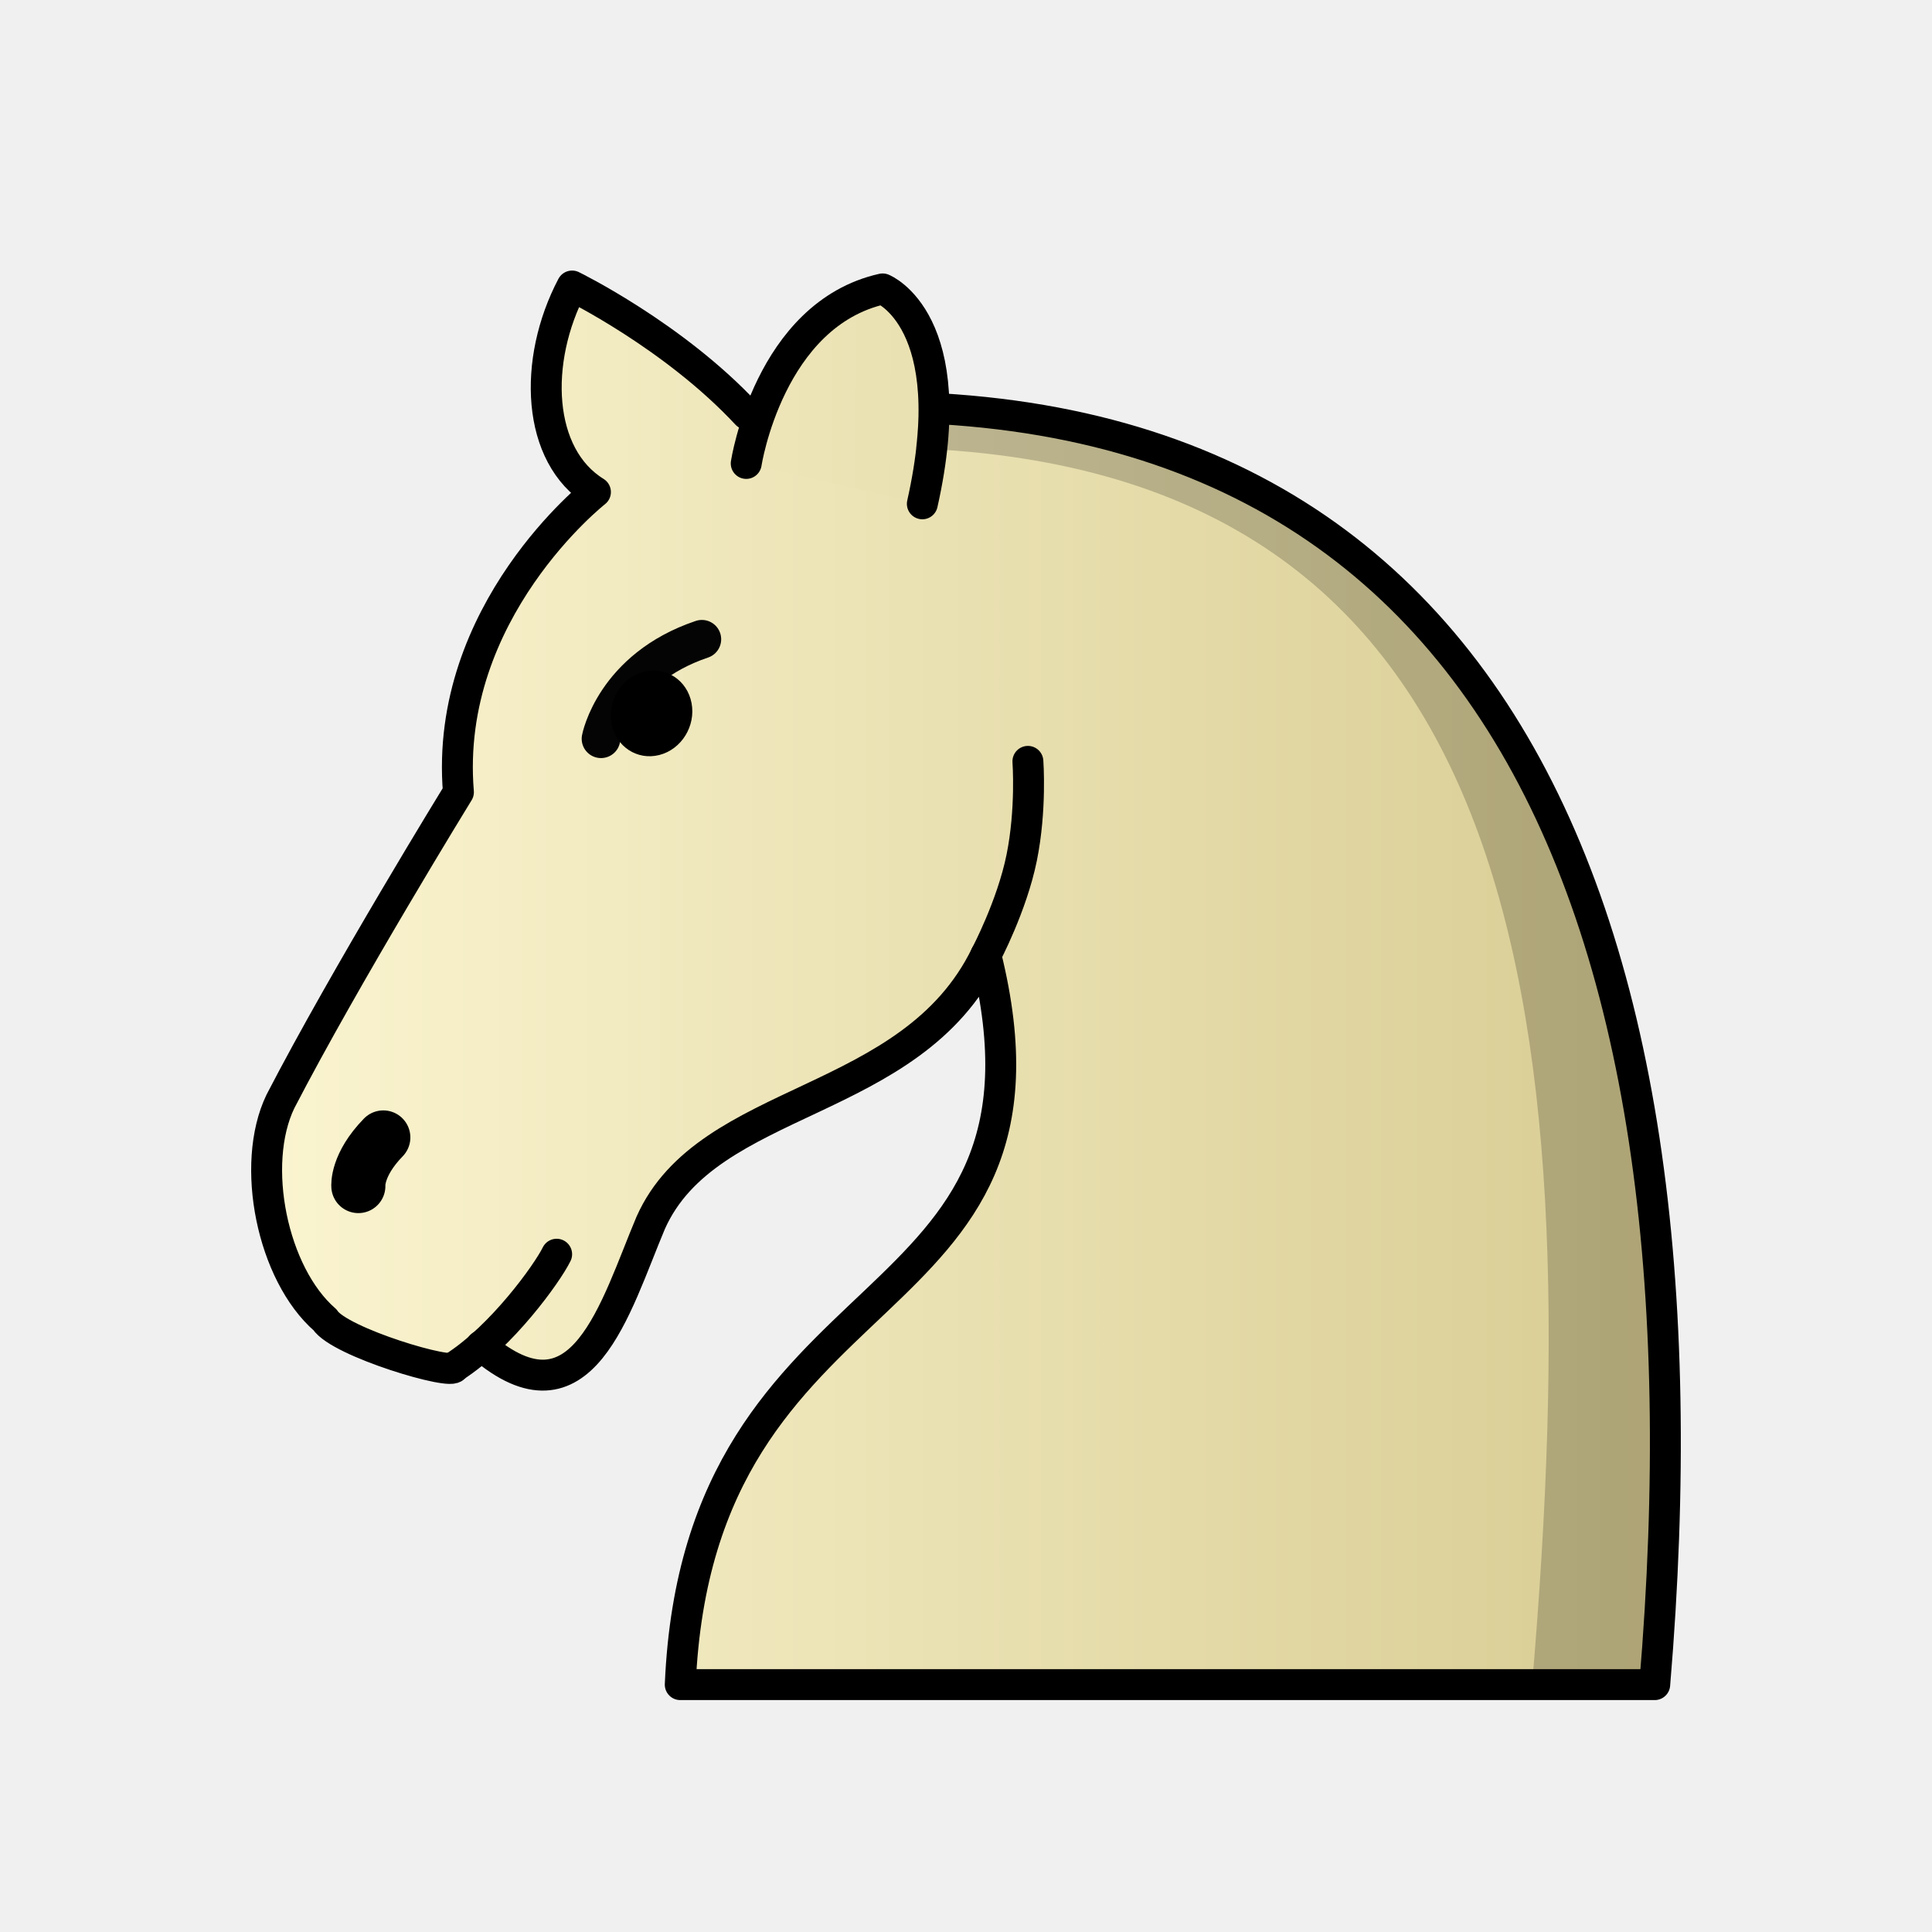
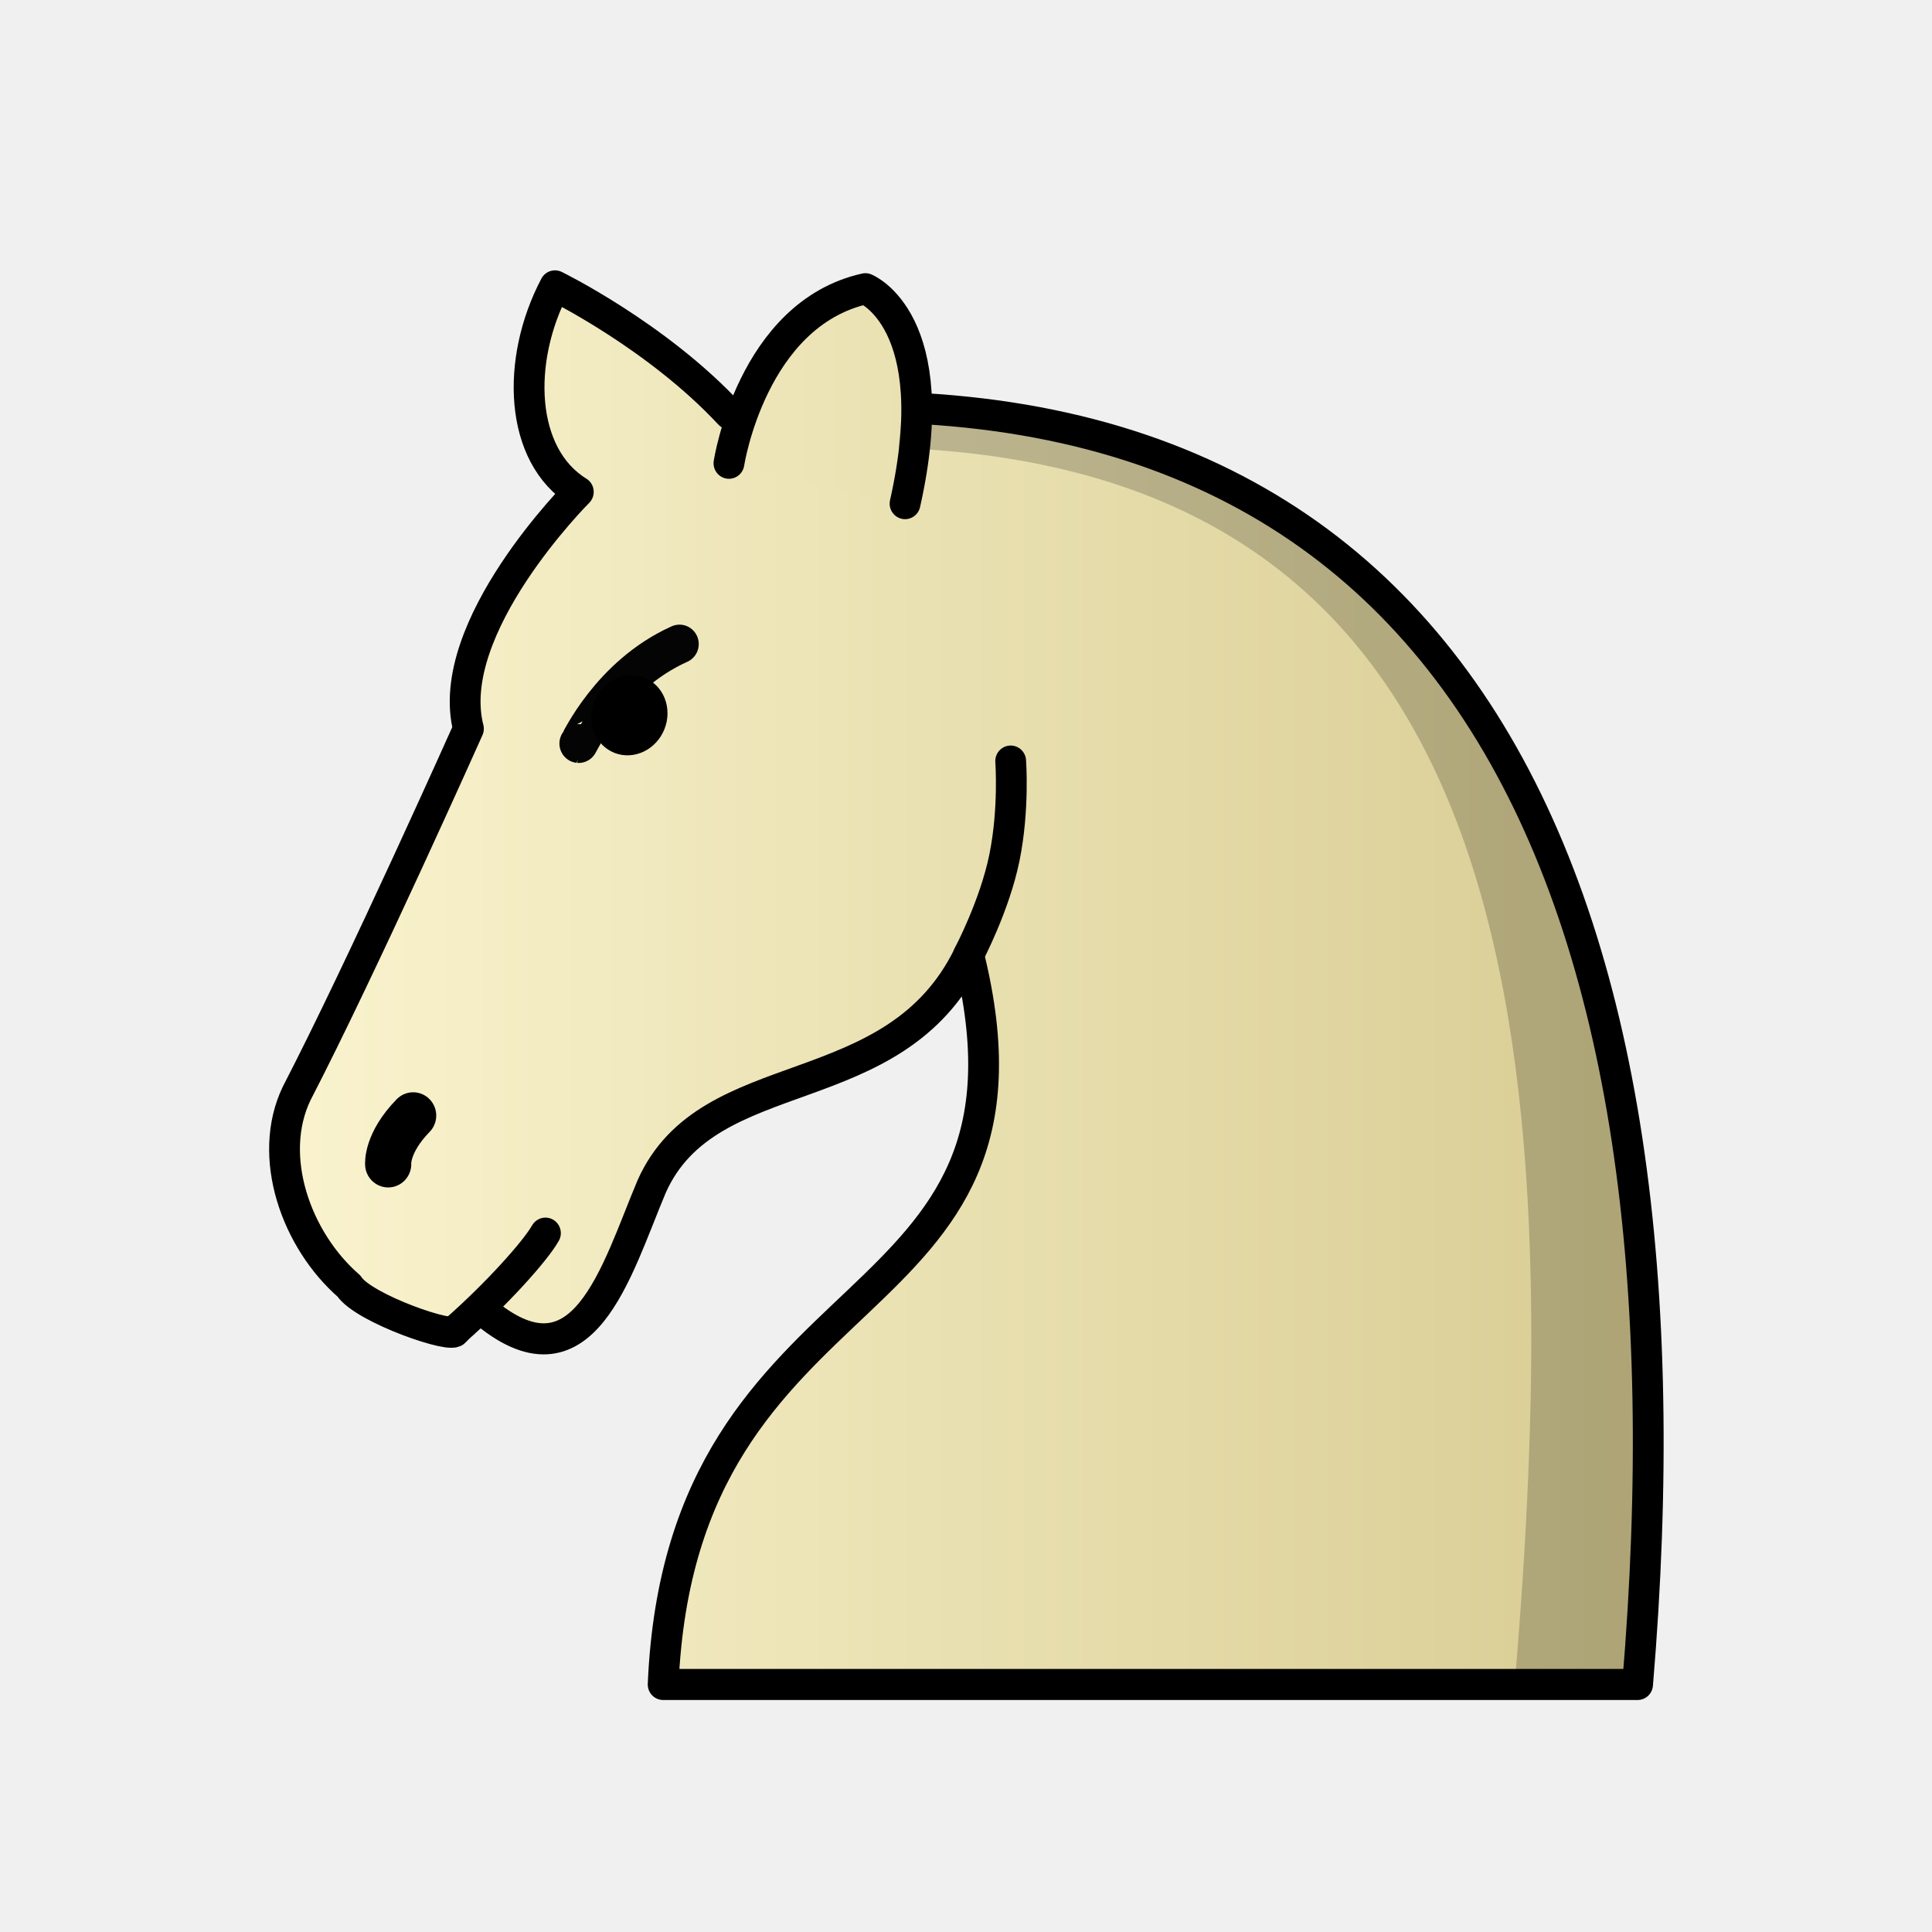
<svg xmlns="http://www.w3.org/2000/svg" xmlns:xlink="http://www.w3.org/1999/xlink" width="50mm" height="50mm" clip-rule="evenodd" fill-rule="evenodd" image-rendering="optimizeQuality" shape-rendering="geometricPrecision" text-rendering="geometricPrecision" version="1.1" viewBox="0 0 50 50">
  <defs>
    <linearGradient id="linearGradient3257">
      <stop stop-color="#fbf5d1" offset="0" />
      <stop stop-color="#d8cc92" offset="1" />
    </linearGradient>
-     <linearGradient id="linearGradient3139-5" x1="-115.84" x2="-78.433" y1="315.71" y2="315.71" gradientTransform="matrix(.99992 0 0 1.0089 121.93 -293.01)" gradientUnits="userSpaceOnUse" xlink:href="#linearGradient3257" />
-     <linearGradient id="linearGradient3213-3" x1="-117.25" x2="-78.639" y1="299.64" y2="299.97" gradientTransform="matrix(.99992 0 0 1.0089 121.93 -293.01)" gradientUnits="userSpaceOnUse" xlink:href="#linearGradient3257" />
+     <linearGradient id="linearGradient4314" x1="-115.84" x2="-78.433" y1="315.71" y2="315.71" gradientUnits="userSpaceOnUse" xlink:href="#linearGradient3257" />
+     <linearGradient id="linearGradient4316" x1="-116.32" x2="-78.639" y1="299.9" y2="299.97" gradientUnits="userSpaceOnUse" xlink:href="#linearGradient3257" />
  </defs>
-   <path d="m12.452 34.83c2.614 2.243 3.464-0.991 4.388-3.183 1.477-3.321 6.745-2.966 8.673-6.929 2.436 9.808-7.435 7.821-7.908 18.88h25.219c1.732-20.595-4.528-34.869-23.499-32.881-1.886-2.028-4.519-3.315-4.519-3.315-1.022 1.943-0.916 4.395 0.604 5.332 0 0-3.934 3.086-3.546 7.767 0 0-2.921 4.749-4.607 8.005-0.788 1.634-0.212 4.465 1.154 5.651 0.373 0.583 3.349 1.462 3.349 1.216" clip-rule="evenodd" fill="url(#linearGradient3139-5)" fill-rule="evenodd" image-rendering="optimizeQuality" shape-rendering="geometricPrecision" stroke="#000" stroke-dashoffset="1.852" stroke-linecap="round" stroke-linejoin="round" stroke-width=".8" />
-   <path d="m15.554 19.119s0.345-1.812 2.61-2.575" fill="none" stroke="#040404" stroke-linecap="round" stroke-linejoin="round" />
-   <ellipse transform="matrix(.96858 -.24871 .18463 .98281 0 0)" cx="13.192" cy="22.124" rx="1.069" ry="1.095" style="paint-order:markers fill stroke" />
-   <g stroke="#000" stroke-linecap="round">
-     <g stroke-linejoin="round">
-       <path d="m9.274 30.695s-0.049-0.545 0.646-1.258" fill="#fff" stroke-width="1.4" />
-       <path d="m25.513 24.718s0.674-1.267 0.928-2.519c0.254-1.251 0.161-2.495 0.161-2.495" fill="none" stroke-width=".8" />
-       <path d="m19.312 11.994s0.591-3.86 3.531-4.517c0 0 2.091 0.827 1.027 5.562" fill="url(#linearGradient3213-3)" stroke-width=".8" style="paint-order:markers fill stroke" />
+   <g transform="matrix(1.0109 0 0 1.02 225.91 -227.21)" stroke-width=".985">
+     <g transform="matrix(.98911 0 0 .98907 -103.3 -64.507)" stroke-width=".996">
+       <path d="m-109.02 324.03c2.614 2.223 3.465-0.983 4.389-3.155 1.477-3.292 6.278-2.013 8.206-5.941 2.436 9.721-7.436 7.752-7.908 18.714h25.221c1.732-20.414-4.529-34.562-23.501-32.592-1.886-2.01-4.52-3.286-4.52-3.286-1.022 1.925-0.917 4.356 0.604 5.285 0 0-3.514 3.476-2.844 6.076 0 0-2.758 6.124-4.444 9.351-0.788 1.62-0.014 3.77 1.352 4.946 0.373 0.578 2.754 1.384 2.754 1.14" clip-rule="evenodd" fill="url(#linearGradient4314)" fill-rule="evenodd" image-rendering="optimizeQuality" shape-rendering="geometricPrecision" stroke="#000" stroke-dashoffset="1.852" stroke-linecap="round" stroke-linejoin="round" stroke-width=".797" />
+       <path d="m-106.52 309.51c0.017 2e-3 0.805-1.749 2.61-2.552" fill="none" stroke="#040404" stroke-linecap="round" stroke-linejoin="round" stroke-width=".996" />
+       <ellipse transform="matrix(.96911 -.24664 .18623 .98251 0 0)" cx="-161.18" cy="273.82" rx="1" ry="1.016" style="paint-order:markers fill stroke" />
+       <g stroke="#000" stroke-linecap="round">
+         <g stroke-linejoin="round">
+           <path d="m-111.45 320.3s-0.049-0.54 0.646-1.246" fill="#fff" stroke-width="1.195" />
+           <path d="m-96.427 314.93s0.674-1.256 0.928-2.497c0.254-1.24 0.161-2.473 0.161-2.473" fill="none" stroke-width=".797" />
+           <path d="m-102.63 302.32s0.591-3.826 3.531-4.477c0 0 2.092 0.819 1.027 5.513" fill="url(#linearGradient4316)" stroke-width=".797" style="paint-order:markers fill stroke" />
+         </g>
+         <path d="m-107.38 322.07c-0.278 0.486-1.315 1.613-2.332 2.495" fill="none" stroke-width=".797" />
+       </g>
    </g>
-     <path d="m14.406 32.459c-0.248 0.505-1.421 2.128-2.646 2.914" fill="none" stroke-width=".8" />
+     <path d="m-200.47 234.12c15.311 0.587 17.298 13.639 15.773 31.366h3.14c1.57-18.508-3.505-31.807-18.816-32.393z" clip-rule="evenodd" fill-rule="evenodd" image-rendering="optimizeQuality" opacity=".2" shape-rendering="geometricPrecision" />
  </g>
-   <path d="m23.705 11.604c15.479 0.598 17.487 13.913 15.945 31.994h3.175c1.587-18.879-3.543-32.444-19.022-33.042z" clip-rule="evenodd" fill-rule="evenodd" image-rendering="optimizeQuality" opacity=".2" shape-rendering="geometricPrecision" />
</svg>
